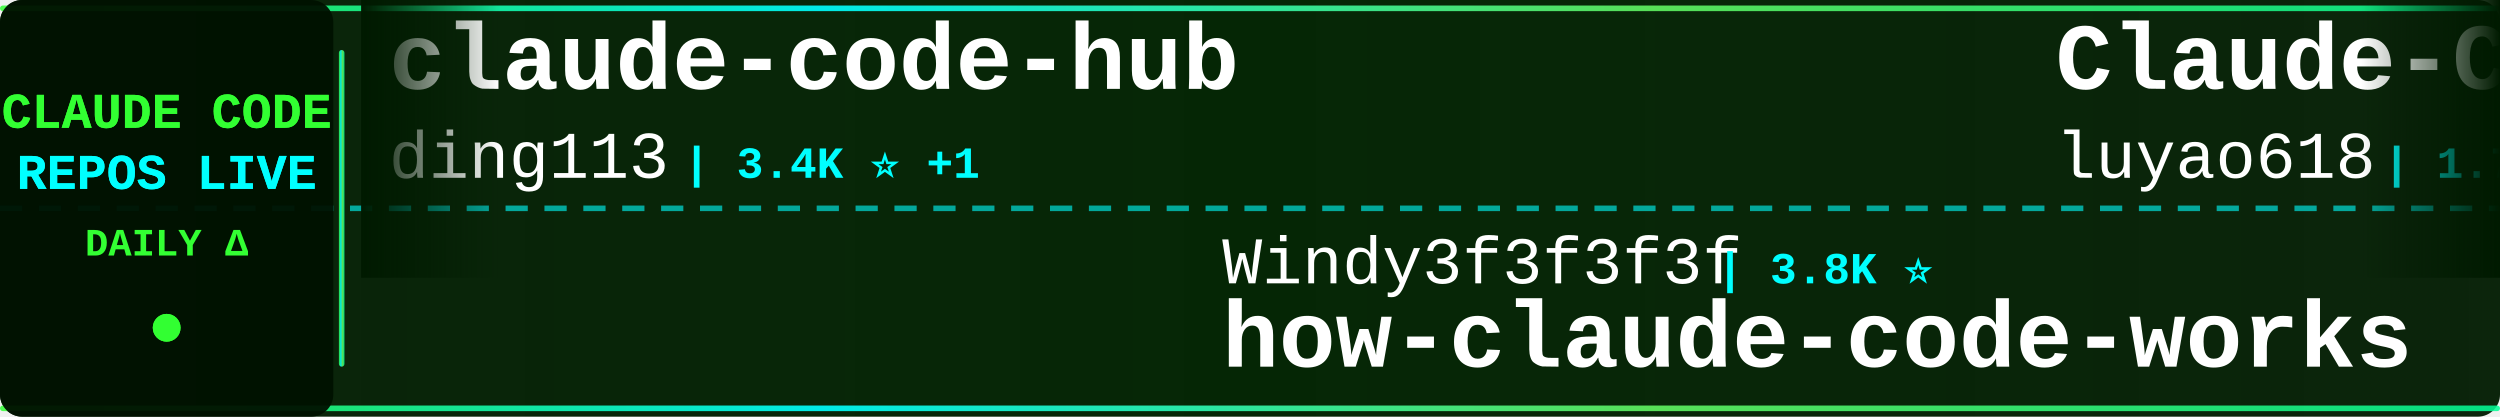
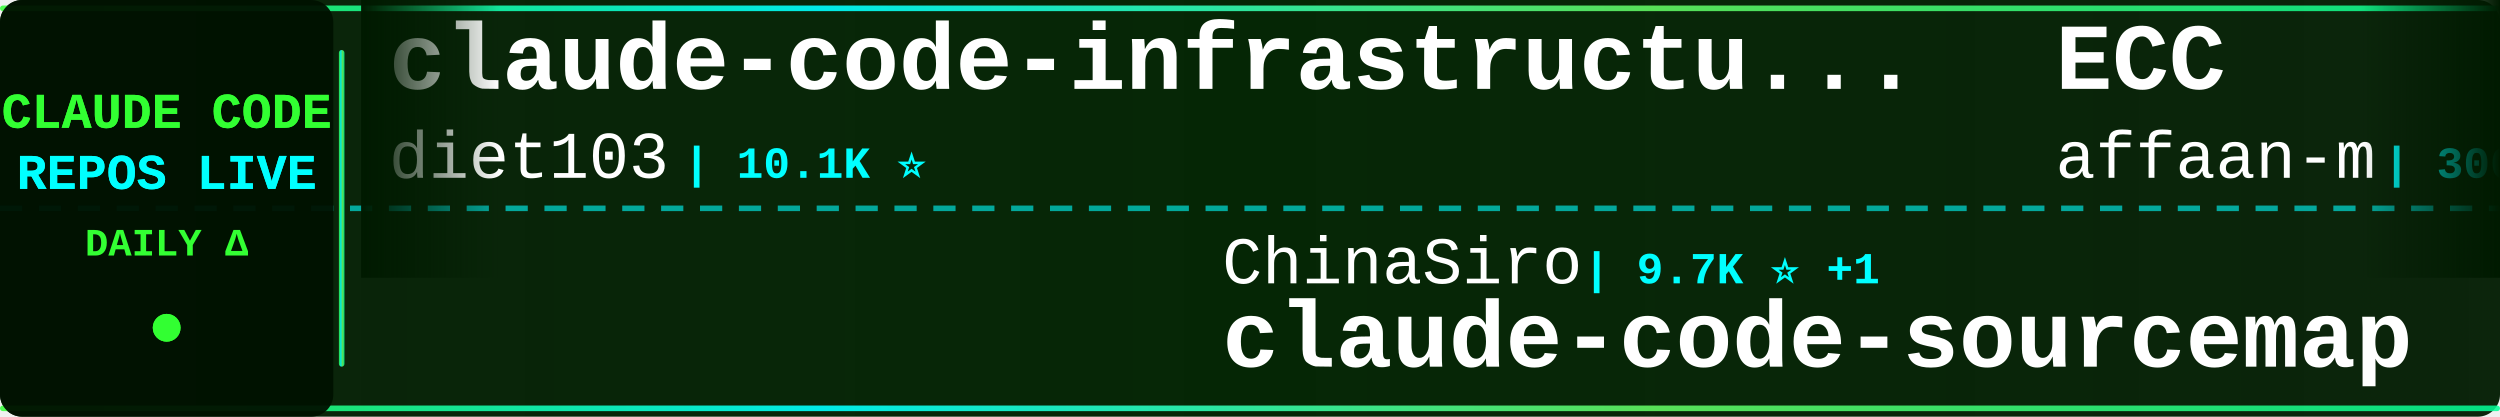
<svg xmlns="http://www.w3.org/2000/svg" width="900" height="150">
  <defs>
    <linearGradient id="tickerBg" x1="0%" y1="0%" x2="100%" y2="0%">
      <stop offset="0%" style="stop-color:#001a00;stop-opacity:0.95" />
      <stop offset="50%" style="stop-color:#002200;stop-opacity:0.98" />
      <stop offset="100%" style="stop-color:#001a00;stop-opacity:0.95" />
    </linearGradient>
    <linearGradient id="borderGrad" x1="0%" y1="0%" x2="100%" y2="0%">
      <stop offset="0%" style="stop-color:#33ff33;stop-opacity:0.85">
        <animate attributeName="stop-opacity" values="0.85;1;0.85" dur="2s" repeatCount="indefinite" />
      </stop>
      <stop offset="33%" style="stop-color:#00ffff;stop-opacity:0.9">
        <animate attributeName="stop-opacity" values="0.9;1;0.9" dur="2.2s" repeatCount="indefinite" />
      </stop>
      <stop offset="66%" style="stop-color:#66ff66;stop-opacity:0.85">
        <animate attributeName="stop-opacity" values="0.85;1;0.85" dur="1.8s" repeatCount="indefinite" />
      </stop>
      <stop offset="100%" style="stop-color:#00ff99;stop-opacity:0.85">
        <animate attributeName="stop-opacity" values="0.85;1;0.85" dur="2s" repeatCount="indefinite" />
      </stop>
    </linearGradient>
    <filter id="textGlow">
      <feGaussianBlur stdDeviation="0.1" result="coloredBlur" />
      <feMerge>
        <feMergeNode in="coloredBlur" />
        <feMergeNode in="SourceGraphic" />
      </feMerge>
    </filter>
    <filter id="metricGlow">
      <feGaussianBlur stdDeviation="0.2" result="coloredBlur" />
      <feMerge>
        <feMergeNode in="coloredBlur" />
        <feMergeNode in="SourceGraphic" />
      </feMerge>
    </filter>
    <linearGradient id="leftFade" x1="0%" y1="0%" x2="100%" y2="0%">
      <stop offset="0%" style="stop-color:#001a00;stop-opacity:1" />
      <stop offset="100%" style="stop-color:#001a00;stop-opacity:0" />
    </linearGradient>
    <linearGradient id="rightFade" x1="0%" y1="0%" x2="100%" y2="0%">
      <stop offset="0%" style="stop-color:#001a00;stop-opacity:0" />
      <stop offset="100%" style="stop-color:#001a00;stop-opacity:1" />
    </linearGradient>
  </defs>
  <rect width="900" height="150" fill="url(#tickerBg)" rx="8" />
  <rect x="0" y="2" width="900" height="2" fill="url(#borderGrad)" rx="1" />
  <rect x="0" y="146" width="900" height="2" fill="url(#borderGrad)" rx="1" />
  <line x1="0" y1="75" x2="900" y2="75" stroke="#00ffff" stroke-width="2" stroke-dasharray="8 6" opacity="0.6" />
  <rect x="0" y="0" width="120" height="150" fill="#001100" opacity="0.95" rx="8" />
  <text x="60" y="46" font-family="'Courier New', monospace" font-size="18" font-weight="bold" fill="#33ff33" text-anchor="middle" filter="url(#textGlow)">
    CLAUDE CODE
  </text>
  <text x="60" y="68" font-family="'Courier New', monospace" font-size="18" font-weight="bold" fill="#00ffff" text-anchor="middle" filter="url(#textGlow)">
    REPOS LIVE
  </text>
  <text x="60" y="92" font-family="'Courier New', monospace" font-size="14" font-weight="bold" fill="#33ff33" text-anchor="middle">
    DAILY Δ
  </text>
  <circle cx="60" cy="118" r="5" fill="#33ff33" filter="url(#metricGlow)">
    <animate attributeName="r" values="4;6;4" dur="1.5s" repeatCount="indefinite" />
    <animate attributeName="opacity" values="0.6;1;0.6" dur="1.5s" repeatCount="indefinite" />
  </circle>
  <rect x="122" y="18" width="2" height="114" fill="url(#borderGrad)" rx="1" />
  <clipPath id="tickerClip">
    <rect x="130" y="0" width="770" height="150" />
  </clipPath>
  <g clip-path="url(#tickerClip)">
    <g id="tickerItems">
      <animateTransform attributeName="transform" attributeType="XML" type="translate" from="0 0" to="-3000 0" dur="54s" repeatCount="indefinite" />
      <g transform="translate(0, 0)">
-         <text x="140" y="32" font-family="'Courier New', monospace" font-size="34" font-weight="bold" fill="#ffffff">claude-code-hub</text>
-         <text x="140" y="64" font-family="'Courier New', monospace" font-size="24" font-weight="normal" fill="#ffffff" opacity="1.0">ding113</text>
-         <text x="246" y="64" font-family="'Courier New', monospace" font-size="16" font-weight="bold" fill="#00ffff"> | 3.4K ⭐ +1</text>
+         <text x="140" y="32" font-family="'Courier New', monospace" font-size="34" font-weight="bold" fill="#ffffff">claude-code-infrastructu...</text>
+         <text x="140" y="64" font-family="'Courier New', monospace" font-size="24" font-weight="normal" fill="#ffffff" opacity="1.0">diet103</text>
+         <text x="246" y="64" font-family="'Courier New', monospace" font-size="16" font-weight="bold" fill="#00ffff"> | 10.1K ⭐</text>
      </g>
      <g transform="translate(300, 0)">
-         <text x="140" y="102" font-family="'Courier New', monospace" font-size="24" font-weight="normal" fill="#ffffff" opacity="1.0">Windy3f3f3f3f</text>
-         <text x="318" y="102" font-family="'Courier New', monospace" font-size="16" font-weight="bold" fill="#00ffff"> | 3.8K ⭐</text>
-         <text x="140" y="132" font-family="'Courier New', monospace" font-size="34" font-weight="bold" fill="#ffffff">how-claude-code-works</text>
+         <text x="140" y="102" font-family="'Courier New', monospace" font-size="24" font-weight="normal" fill="#ffffff" opacity="1.0">ChinaSiro</text>
+         <text x="270" y="102" font-family="'Courier New', monospace" font-size="16" font-weight="bold" fill="#00ffff"> | 9.7K ⭐ +1</text>
+         <text x="140" y="132" font-family="'Courier New', monospace" font-size="34" font-weight="bold" fill="#ffffff">claude-code-sourcemap</text>
      </g>
      <g transform="translate(600, 0)">
-         <text x="140" y="32" font-family="'Courier New', monospace" font-size="34" font-weight="bold" fill="#ffffff">Claude-Code-Source-Study</text>
-         <text x="140" y="64" font-family="'Courier New', monospace" font-size="24" font-weight="normal" fill="#ffffff" opacity="1.0">luyao618</text>
-         <text x="258" y="64" font-family="'Courier New', monospace" font-size="16" font-weight="bold" fill="#00ffff"> | 1.7K ⭐</text>
+         <text x="140" y="32" font-family="'Courier New', monospace" font-size="34" font-weight="bold" fill="#ffffff">ECC</text>
+         <text x="140" y="64" font-family="'Courier New', monospace" font-size="24" font-weight="normal" fill="#ffffff" opacity="1.0">affaan-m</text>
+         <text x="258" y="64" font-family="'Courier New', monospace" font-size="16" font-weight="bold" fill="#00ffff"> | 300.8K ⭐ +230</text>
      </g>
      <g transform="translate(900, 0)">
-         <text x="140" y="102" font-family="'Courier New', monospace" font-size="24" font-weight="normal" fill="#ffffff" opacity="1.0">Chachamaru127</text>
-         <text x="318" y="102" font-family="'Courier New', monospace" font-size="16" font-weight="bold" fill="#00ffff"> | 3.2K ⭐ +1</text>
-         <text x="140" y="132" font-family="'Courier New', monospace" font-size="34" font-weight="bold" fill="#ffffff">claude-code-harness</text>
+         <text x="140" y="102" font-family="'Courier New', monospace" font-size="24" font-weight="normal" fill="#ffffff" opacity="1.0">RishabhK103</text>
+         <text x="294" y="102" font-family="'Courier New', monospace" font-size="16" font-weight="bold" fill="#00ffff"> | 111 ⭐</text>
+         <text x="140" y="132" font-family="'Courier New', monospace" font-size="34" font-weight="bold" fill="#ffffff">claude-code</text>
      </g>
      <g transform="translate(1200, 0)">
-         <text x="140" y="32" font-family="'Courier New', monospace" font-size="34" font-weight="bold" fill="#ffffff">Claude-Code-Game-Studios</text>
-         <text x="140" y="64" font-family="'Courier New', monospace" font-size="24" font-weight="normal" fill="#ffffff" opacity="1.0">Donchitos</text>
-         <text x="270" y="64" font-family="'Courier New', monospace" font-size="16" font-weight="bold" fill="#00ffff"> | 37.9K ⭐ +332</text>
+         <text x="140" y="32" font-family="'Courier New', monospace" font-size="34" font-weight="bold" fill="#ffffff">oh-my-claudecode</text>
+         <text x="140" y="64" font-family="'Courier New', monospace" font-size="24" font-weight="normal" fill="#ffffff" opacity="1.0">Yeachan-Heo</text>
+         <text x="294" y="64" font-family="'Courier New', monospace" font-size="16" font-weight="bold" fill="#00ffff"> | 40.7K ⭐ +13</text>
      </g>
      <g transform="translate(1500, 0)">
-         <text x="140" y="102" font-family="'Courier New', monospace" font-size="24" font-weight="normal" fill="#ffffff" opacity="1.0">feiskyer</text>
-         <text x="258" y="102" font-family="'Courier New', monospace" font-size="16" font-weight="bold" fill="#00ffff"> | 1.7K ⭐ +1</text>
-         <text x="140" y="132" font-family="'Courier New', monospace" font-size="34" font-weight="bold" fill="#ffffff">claude-code-settings</text>
+         <text x="140" y="102" font-family="'Courier New', monospace" font-size="24" font-weight="normal" fill="#ffffff" opacity="1.0">tanbiralam</text>
+         <text x="282" y="102" font-family="'Courier New', monospace" font-size="16" font-weight="bold" fill="#00ffff"> | 2.4K ⭐</text>
+         <text x="140" y="132" font-family="'Courier New', monospace" font-size="34" font-weight="bold" fill="#ffffff">claude-code</text>
      </g>
      <g transform="translate(1800, 0)">
-         <text x="140" y="32" font-family="'Courier New', monospace" font-size="34" font-weight="bold" fill="#ffffff">claude-code-engineering</text>
-         <text x="140" y="64" font-family="'Courier New', monospace" font-size="24" font-weight="normal" fill="#ffffff" opacity="1.0">huangjia2019</text>
-         <text x="306" y="64" font-family="'Courier New', monospace" font-size="16" font-weight="bold" fill="#00ffff"> | 1.2K ⭐</text>
+         <text x="140" y="32" font-family="'Courier New', monospace" font-size="34" font-weight="bold" fill="#ffffff">claude-code-book</text>
+         <text x="140" y="64" font-family="'Courier New', monospace" font-size="24" font-weight="normal" fill="#ffffff" opacity="1.0">lintsinghua</text>
+         <text x="294" y="64" font-family="'Courier New', monospace" font-size="16" font-weight="bold" fill="#00ffff"> | 4.4K ⭐</text>
      </g>
      <g transform="translate(2100, 0)">
-         <text x="140" y="102" font-family="'Courier New', monospace" font-size="24" font-weight="normal" fill="#ffffff" opacity="1.0">frankbria</text>
-         <text x="270" y="102" font-family="'Courier New', monospace" font-size="16" font-weight="bold" fill="#00ffff"> | 9.7K ⭐</text>
-         <text x="140" y="132" font-family="'Courier New', monospace" font-size="34" font-weight="bold" fill="#ffffff">ralph-claude-code</text>
+         <text x="140" y="102" font-family="'Courier New', monospace" font-size="24" font-weight="normal" fill="#ffffff" opacity="1.0">AprilNEA</text>
+         <text x="258" y="102" font-family="'Courier New', monospace" font-size="16" font-weight="bold" fill="#00ffff"> | 392 ⭐</text>
+         <text x="140" y="132" font-family="'Courier New', monospace" font-size="34" font-weight="bold" fill="#ffffff">claude-code-source</text>
      </g>
      <g transform="translate(2400, 0)">
-         <text x="140" y="32" font-family="'Courier New', monospace" font-size="34" font-weight="bold" fill="#ffffff">claude-coder</text>
-         <text x="140" y="64" font-family="'Courier New', monospace" font-size="24" font-weight="normal" fill="#ffffff" opacity="1.0">kodu-ai</text>
-         <text x="246" y="64" font-family="'Courier New', monospace" font-size="16" font-weight="bold" fill="#00ffff"> | 5.2K ⭐</text>
+         <text x="140" y="32" font-family="'Courier New', monospace" font-size="34" font-weight="bold" fill="#ffffff">claude-code-from-source</text>
+         <text x="140" y="64" font-family="'Courier New', monospace" font-size="24" font-weight="normal" fill="#ffffff" opacity="1.0">alejandrobalderas</text>
+         <text x="366" y="64" font-family="'Courier New', monospace" font-size="16" font-weight="bold" fill="#00ffff"> | 3.0K ⭐</text>
      </g>
      <g transform="translate(2700, 0)">
-         <text x="140" y="102" font-family="'Courier New', monospace" font-size="24" font-weight="normal" fill="#ffffff" opacity="1.0">chauncygu</text>
-         <text x="270" y="102" font-family="'Courier New', monospace" font-size="16" font-weight="bold" fill="#00ffff"> | 2.9K ⭐ +2</text>
-         <text x="140" y="132" font-family="'Courier New', monospace" font-size="34" font-weight="bold" fill="#ffffff">collection-claude-code-s...</text>
+         <text x="140" y="102" font-family="'Courier New', monospace" font-size="24" font-weight="normal" fill="#ffffff" opacity="1.0">ChrisWiles</text>
+         <text x="282" y="102" font-family="'Courier New', monospace" font-size="16" font-weight="bold" fill="#00ffff"> | 6.1K ⭐ -2</text>
+         <text x="140" y="132" font-family="'Courier New', monospace" font-size="34" font-weight="bold" fill="#ffffff">claude-code-showcase</text>
      </g>
      <g transform="translate(3000, 0)">
-         <text x="140" y="32" font-family="'Courier New', monospace" font-size="34" font-weight="bold" fill="#ffffff">claude-code-hub</text>
-         <text x="140" y="64" font-family="'Courier New', monospace" font-size="24" font-weight="normal" fill="#ffffff" opacity="1.0">ding113</text>
-         <text x="246" y="64" font-family="'Courier New', monospace" font-size="16" font-weight="bold" fill="#00ffff"> | 3.4K ⭐ +1</text>
+         <text x="140" y="32" font-family="'Courier New', monospace" font-size="34" font-weight="bold" fill="#ffffff">claude-code-infrastructu...</text>
+         <text x="140" y="64" font-family="'Courier New', monospace" font-size="24" font-weight="normal" fill="#ffffff" opacity="1.0">diet103</text>
+         <text x="246" y="64" font-family="'Courier New', monospace" font-size="16" font-weight="bold" fill="#00ffff"> | 10.1K ⭐</text>
      </g>
      <g transform="translate(3300, 0)">
-         <text x="140" y="102" font-family="'Courier New', monospace" font-size="24" font-weight="normal" fill="#ffffff" opacity="1.0">Windy3f3f3f3f</text>
-         <text x="318" y="102" font-family="'Courier New', monospace" font-size="16" font-weight="bold" fill="#00ffff"> | 3.8K ⭐</text>
-         <text x="140" y="132" font-family="'Courier New', monospace" font-size="34" font-weight="bold" fill="#ffffff">how-claude-code-works</text>
+         <text x="140" y="102" font-family="'Courier New', monospace" font-size="24" font-weight="normal" fill="#ffffff" opacity="1.0">ChinaSiro</text>
+         <text x="270" y="102" font-family="'Courier New', monospace" font-size="16" font-weight="bold" fill="#00ffff"> | 9.7K ⭐ +1</text>
+         <text x="140" y="132" font-family="'Courier New', monospace" font-size="34" font-weight="bold" fill="#ffffff">claude-code-sourcemap</text>
      </g>
      <g transform="translate(3600, 0)">
-         <text x="140" y="32" font-family="'Courier New', monospace" font-size="34" font-weight="bold" fill="#ffffff">Claude-Code-Source-Study</text>
-         <text x="140" y="64" font-family="'Courier New', monospace" font-size="24" font-weight="normal" fill="#ffffff" opacity="1.0">luyao618</text>
-         <text x="258" y="64" font-family="'Courier New', monospace" font-size="16" font-weight="bold" fill="#00ffff"> | 1.7K ⭐</text>
+         <text x="140" y="32" font-family="'Courier New', monospace" font-size="34" font-weight="bold" fill="#ffffff">ECC</text>
+         <text x="140" y="64" font-family="'Courier New', monospace" font-size="24" font-weight="normal" fill="#ffffff" opacity="1.0">affaan-m</text>
+         <text x="258" y="64" font-family="'Courier New', monospace" font-size="16" font-weight="bold" fill="#00ffff"> | 300.8K ⭐ +230</text>
      </g>
      <g transform="translate(3900, 0)">
-         <text x="140" y="102" font-family="'Courier New', monospace" font-size="24" font-weight="normal" fill="#ffffff" opacity="1.0">Chachamaru127</text>
-         <text x="318" y="102" font-family="'Courier New', monospace" font-size="16" font-weight="bold" fill="#00ffff"> | 3.2K ⭐ +1</text>
-         <text x="140" y="132" font-family="'Courier New', monospace" font-size="34" font-weight="bold" fill="#ffffff">claude-code-harness</text>
+         <text x="140" y="102" font-family="'Courier New', monospace" font-size="24" font-weight="normal" fill="#ffffff" opacity="1.0">RishabhK103</text>
+         <text x="294" y="102" font-family="'Courier New', monospace" font-size="16" font-weight="bold" fill="#00ffff"> | 111 ⭐</text>
+         <text x="140" y="132" font-family="'Courier New', monospace" font-size="34" font-weight="bold" fill="#ffffff">claude-code</text>
      </g>
    </g>
  </g>
  <rect x="130" y="0" width="50" height="100" fill="url(#leftFade)" />
  <rect x="850" y="0" width="50" height="100" fill="url(#rightFade)" />
</svg>
